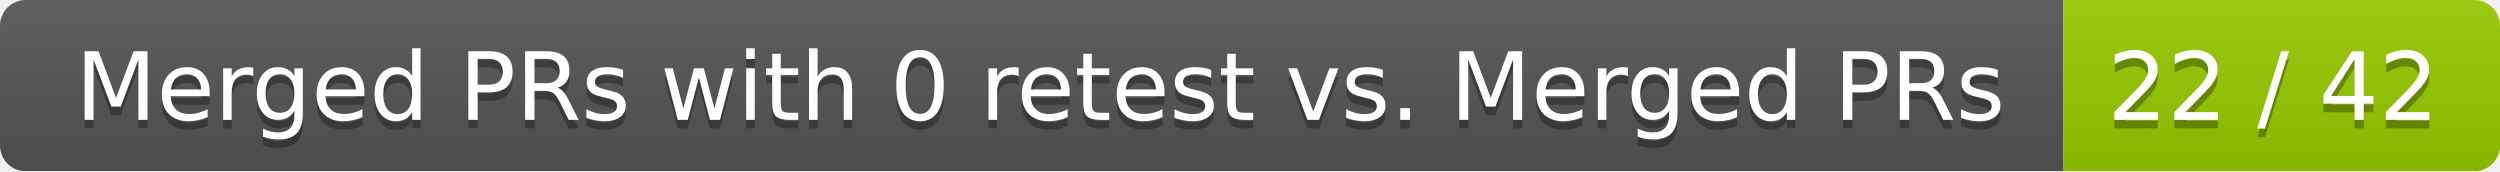
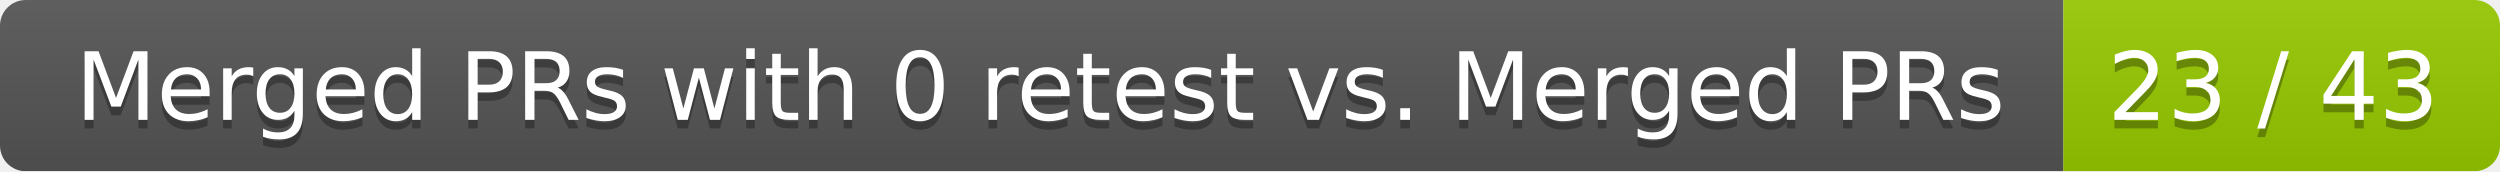
<svg xmlns="http://www.w3.org/2000/svg" width="292" height="20">
  <linearGradient id="smooth" x2="0" y2="100%">
    <stop offset="0" stop-color="#bbb" stop-opacity=".1" />
    <stop offset="1" stop-opacity=".1" />
  </linearGradient>
  <mask id="round">
    <rect width="292" height="20" rx="3" fill="#fff" />
  </mask>
  <g mask="url(#round)">
    <rect width="241" height="20" fill="#555" />
    <rect x="241" width="51" height="20" fill="#97ca00" />
    <rect width="292" height="20" fill="url(#smooth)" />
  </g>
  <g fill="#fff" text-anchor="middle" font-family="DejaVu Sans,Verdana,Geneva,sans-serif" font-size="11">
    <text x="121.5" y="15" fill="#010101" fill-opacity=".3">Merged PRs with 0 retest vs. Merged PRs</text>
    <text x="121.5" y="14">Merged PRs with 0 retest vs. Merged PRs</text>
-     <text x="265.5" y="15" fill="#010101" fill-opacity=".3">22 / 42</text>
-     <text x="265.5" y="14">22 / 42</text>
+     <text x="265.5" y="15" fill="#010101" fill-opacity=".3">23 / 43</text>
+     <text x="265.5" y="14">23 / 43</text>
  </g>
</svg>
